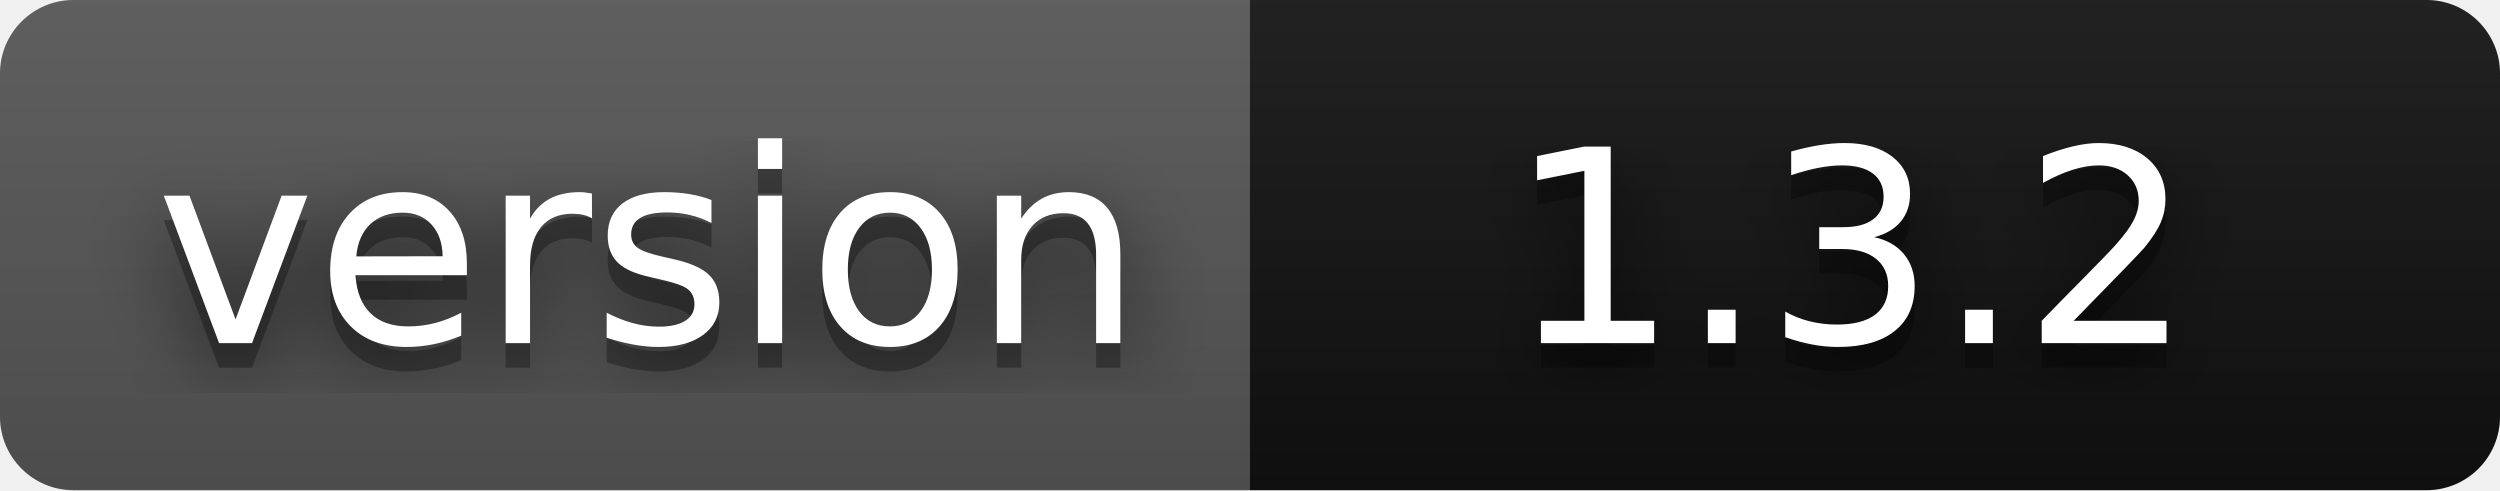
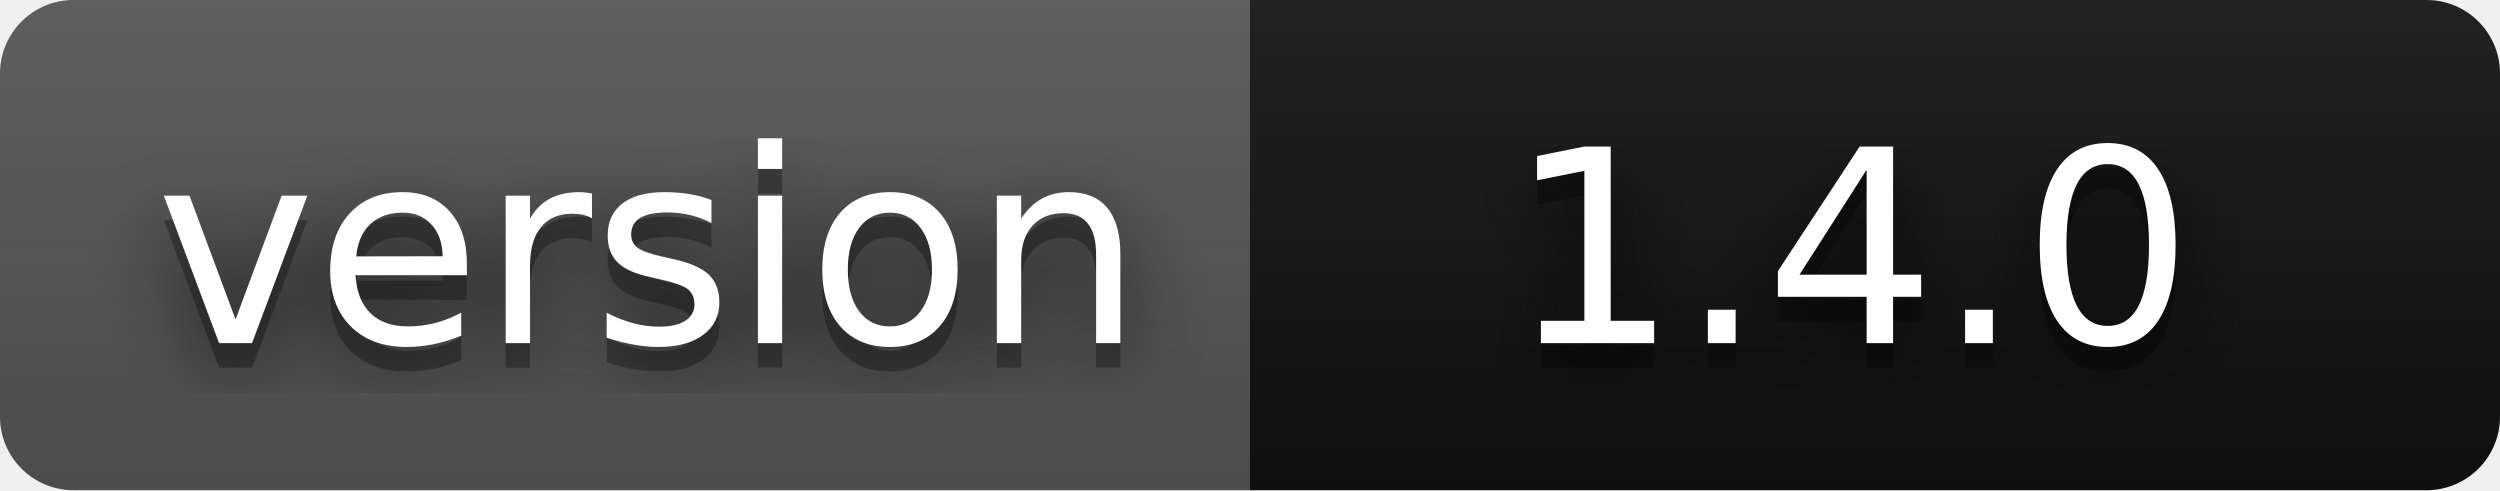
- <svg xmlns="http://www.w3.org/2000/svg" width="102" height="20" role="img" aria-label="version: 1.3.2">
+ <svg xmlns="http://www.w3.org/2000/svg" width="102" height="20" role="img" aria-label="version: 1.4.0">
  <filter id="blur">
    <feGaussianBlur stdDeviation="16" />
  </filter>
  <linearGradient id="s" x2="0" y2="100%">
    <stop offset="0" stop-color="#bbb" stop-opacity=".1" />
    <stop offset="1" stop-opacity=".1" />
  </linearGradient>
  <clipPath id="r">
    <rect width="102" height="20" rx="3" />
  </clipPath>
  <g clip-path="url(#r)">
    <rect width="51" height="20" fill="#555" />
    <rect x="51" width="51" height="20" fill="#111111" />
    <rect width="102" height="20" fill="url(#s)" />
  </g>
  <g fill="#fff" text-anchor="middle" font-family="Verdana,Geneva,DejaVu Sans,sans-serif" text-rendering="geometricPrecision" font-size="110">
    <g transform="scale(.1)">
      <g aria-hidden="true" fill="#010101">
        <text x="265" y="150" fill-opacity=".8" filter="url(#blur)" textLength="410">version</text>
        <text x="265" y="150" fill-opacity=".3" textLength="410">version</text>
      </g>
      <text x="265" y="140" textLength="410">version</text>
    </g>
    <g transform="scale(.1)">
      <g aria-hidden="true" fill="#010101">
-         <text x="755" y="150" fill-opacity=".8" filter="url(#blur)" textLength="300">1.3.2</text>
-         <text x="755" y="150" fill-opacity=".3" textLength="300">1.3.2</text>
+         <text x="755" y="150" fill-opacity=".8" filter="url(#blur)" textLength="300">1.4.0</text>
+         <text x="755" y="150" fill-opacity=".3" textLength="300">1.4.0</text>
      </g>
-       <text x="755" y="140" textLength="300">1.3.2</text>
+       <text x="755" y="140" textLength="300">1.4.0</text>
    </g>
  </g>
</svg>
